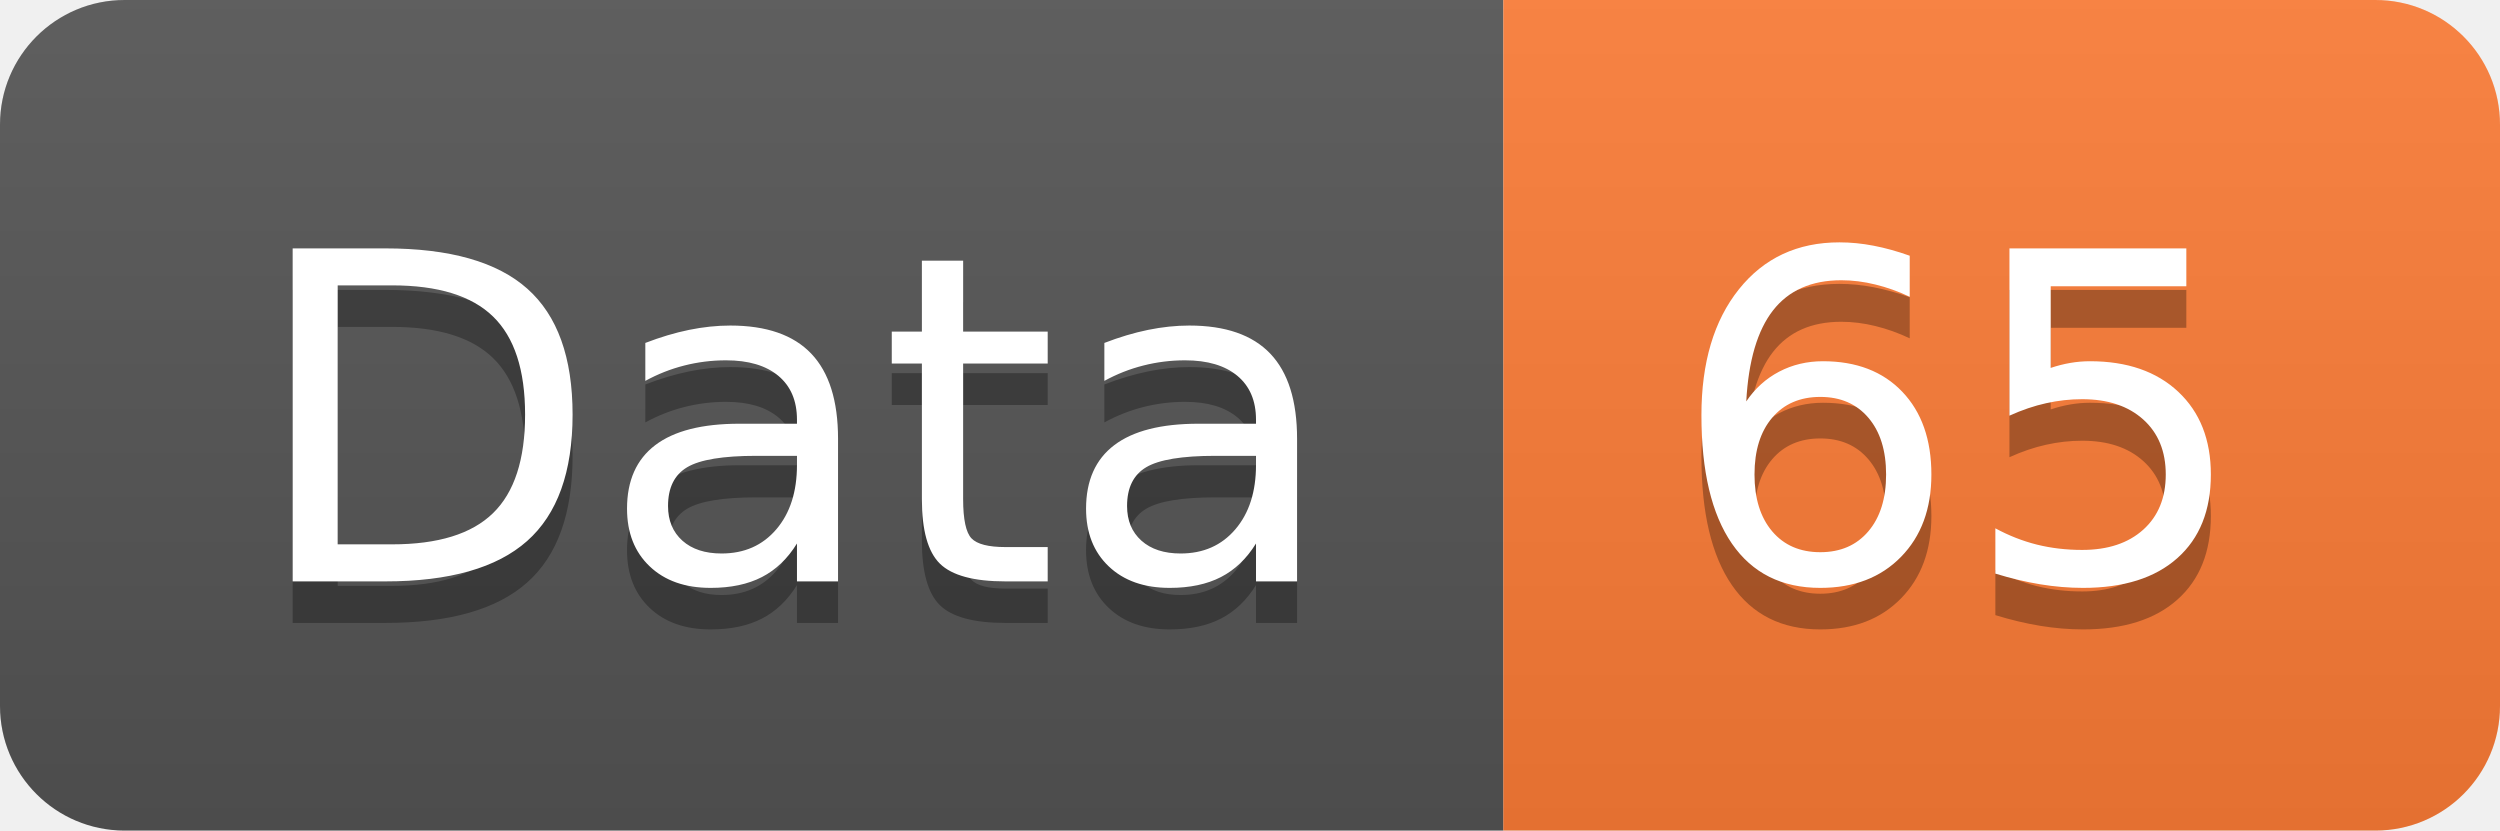
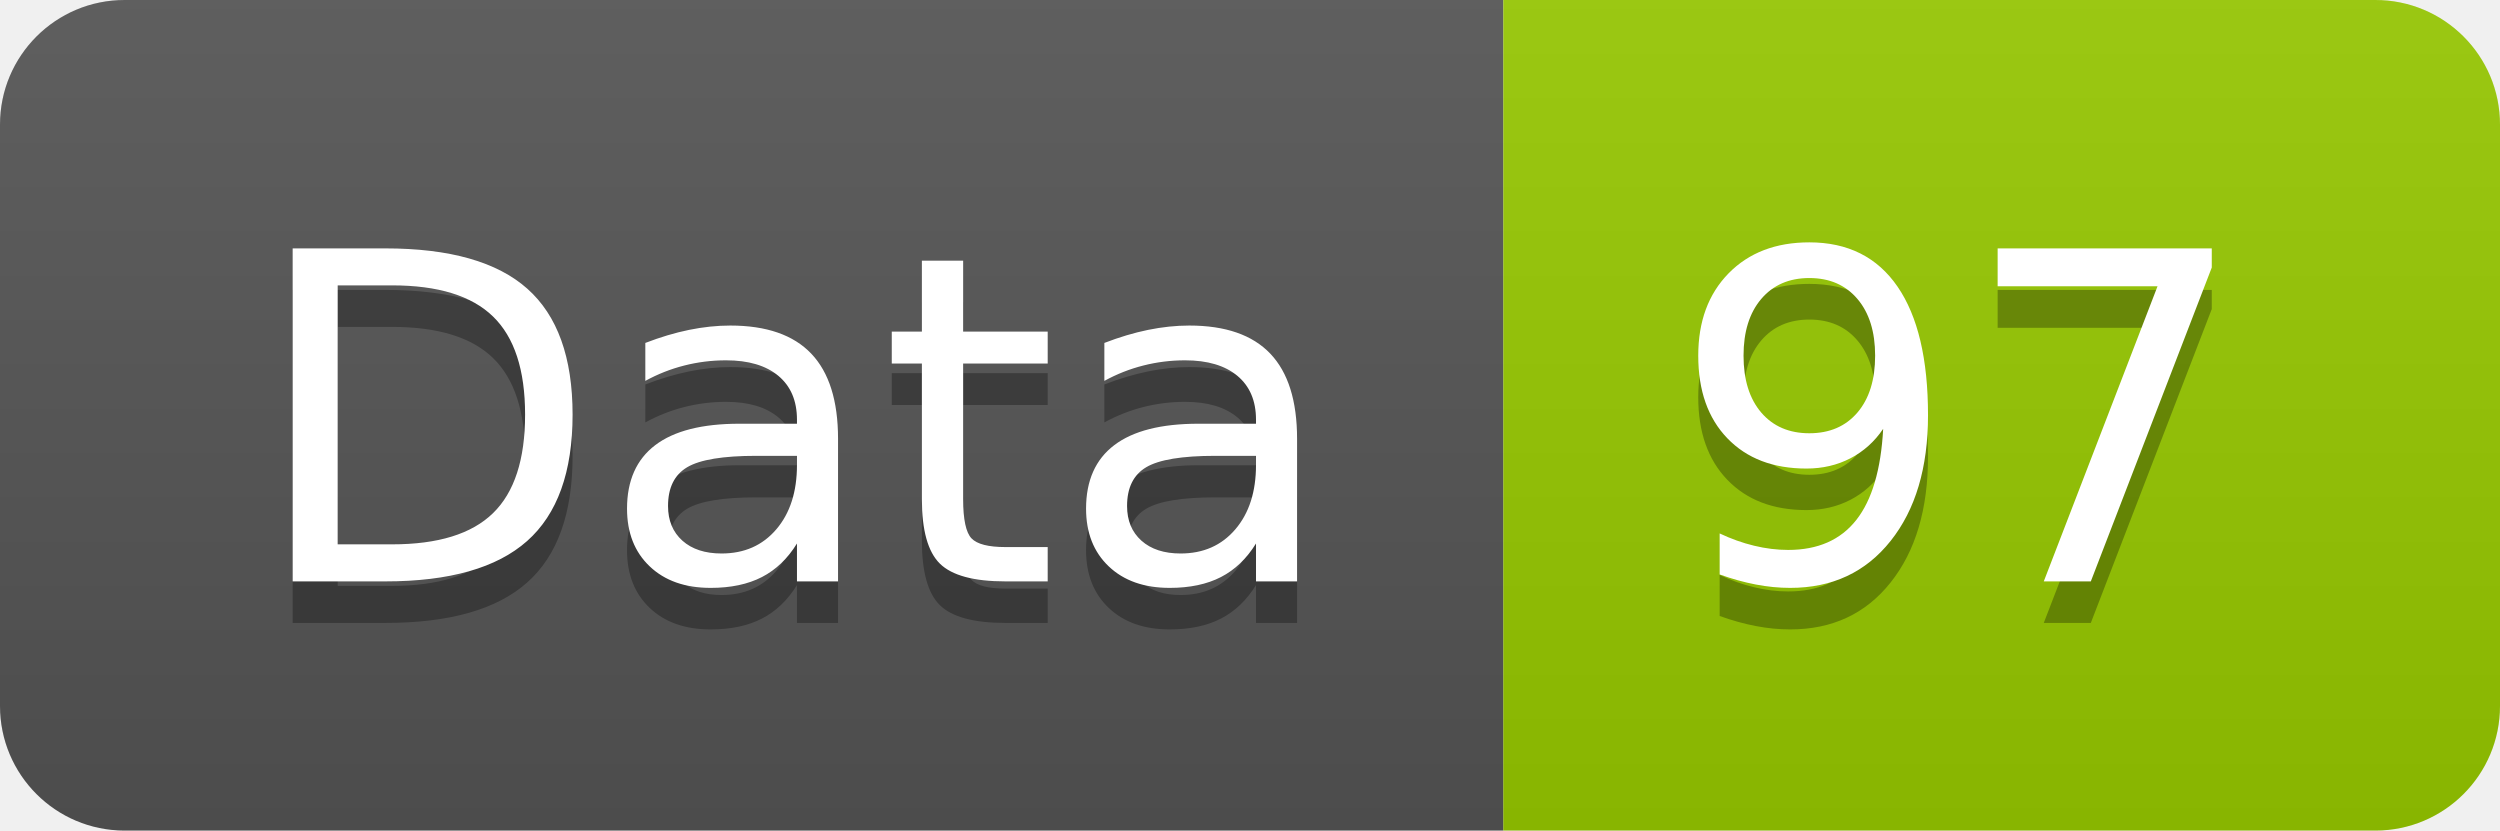
<svg xmlns="http://www.w3.org/2000/svg" width="60.2" height="20">
  <linearGradient id="smooth" x2="0" y2="100%">
    <stop offset="0" stop-color="#bbb" stop-opacity=".1" />
    <stop offset="1" stop-opacity=".1" />
  </linearGradient>
  <clipPath id="round">
    <rect width="60.2" height="20" rx="3" fill="#fff" />
  </clipPath>
  <g clip-path="url(#round)">
    <rect width="36.2" height="20" fill="#555" />
-     <rect x="36.2" width="24.0" height="20" fill="#fe7d37" />
+     <rect x="36.2" width="24.0" height="20" fill="#97CA00" />
    <rect width="60.2" height="20" fill="url(#smooth)" />
  </g>
  <g fill="#fff" text-anchor="middle" font-family="DejaVu Sans,Verdana,Geneva,sans-serif" font-size="110">
    <text x="191.0" y="150" fill="#010101" fill-opacity=".3" transform="scale(0.1)" textLength="262.0" lengthAdjust="spacing">Data</text>
    <text x="191.0" y="140" transform="scale(0.1)" textLength="262.0" lengthAdjust="spacing">Data</text>
-     <text x="472.0" y="150" fill="#010101" fill-opacity=".3" transform="scale(0.1)" textLength="140.0" lengthAdjust="spacing">65</text>
-     <text x="472.0" y="140" transform="scale(0.1)" textLength="140.0" lengthAdjust="spacing">65</text>
+     <text x="472.0" y="150" fill="#010101" fill-opacity=".3" transform="scale(0.1)" textLength="140.0" lengthAdjust="spacing">97</text>
+     <text x="472.0" y="140" transform="scale(0.1)" textLength="140.0" lengthAdjust="spacing">97</text>
  </g>
</svg>
